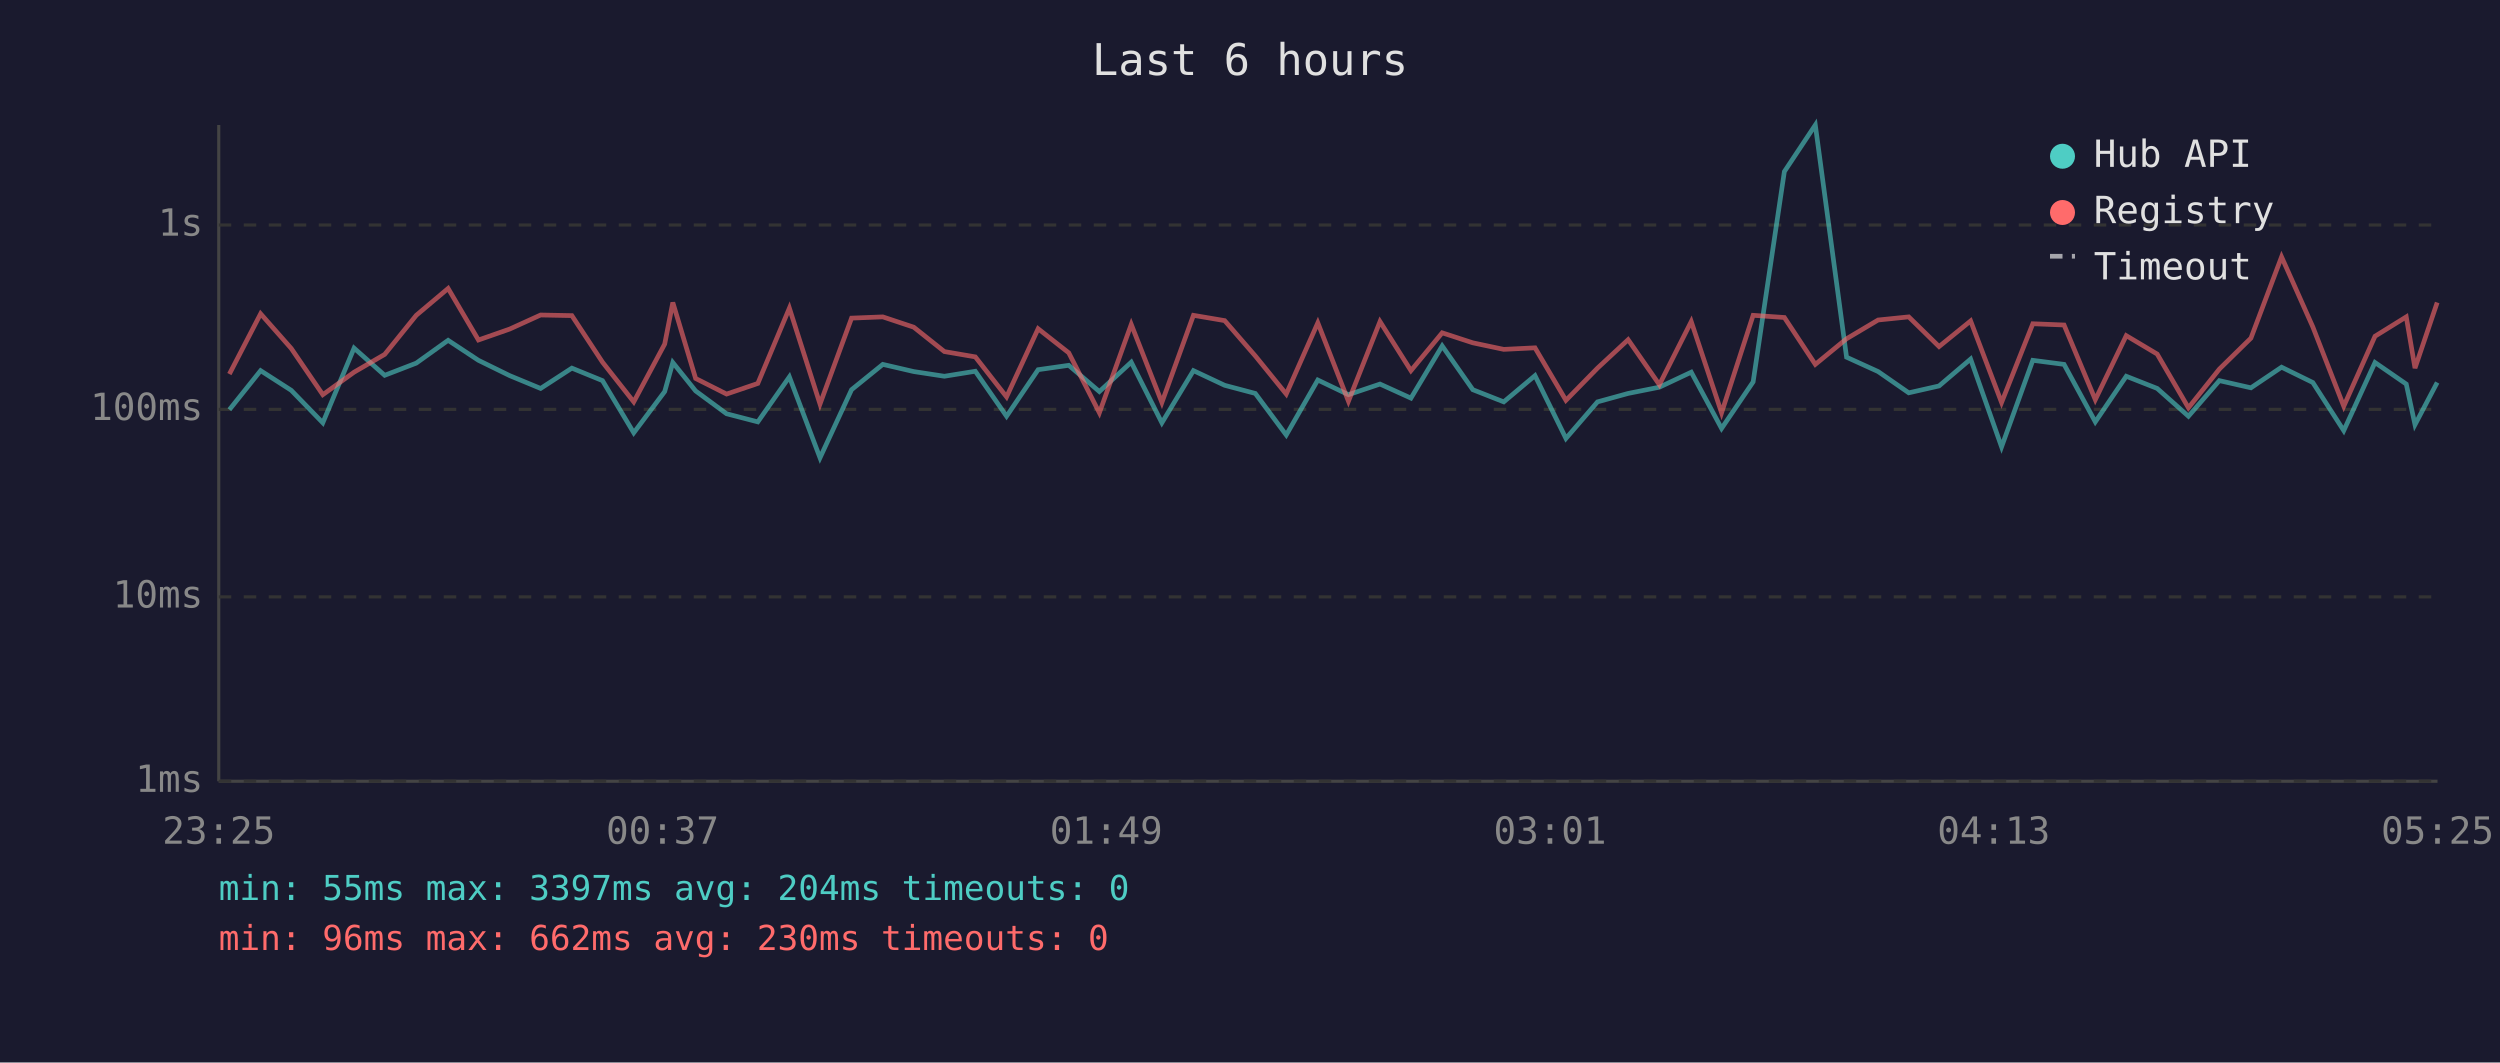
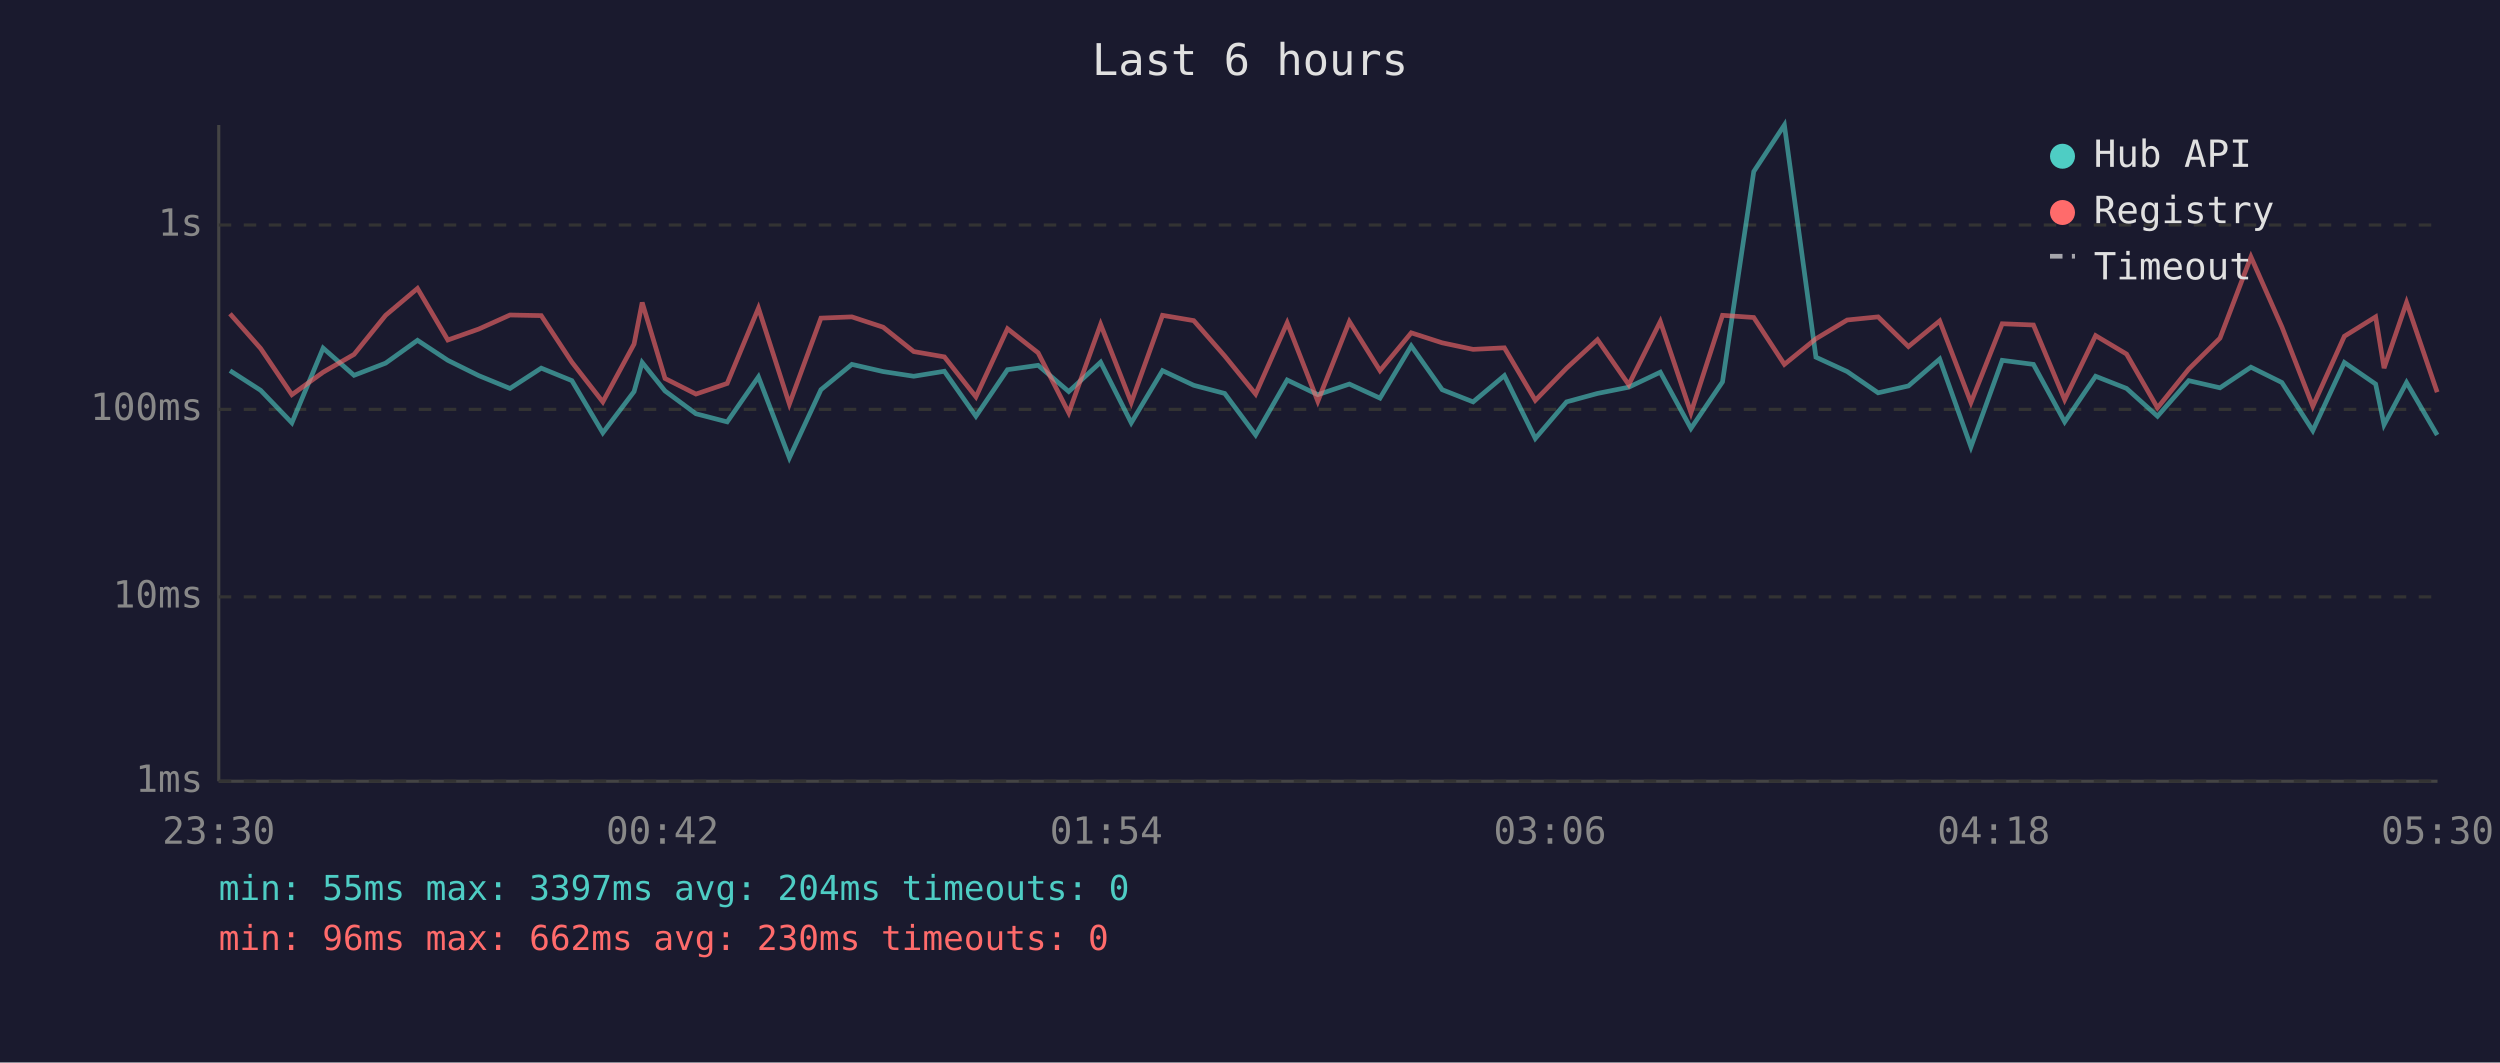
<svg xmlns="http://www.w3.org/2000/svg" viewBox="0 0 800 340" font-family="monospace" font-size="12">
  <rect width="800" height="340" fill="#1a1a2e" />
  <text x="400" y="24" fill="#e0e0e0" font-size="14" text-anchor="middle">Last 6 hours</text>
  <line x1="70" y1="40" x2="70" y2="250" stroke="#444" stroke-width="1" />
  <line x1="70" y1="250" x2="780" y2="250" stroke="#444" stroke-width="1" />
  <line x1="70" y1="250" x2="780" y2="250" stroke="#333" stroke-width="1" stroke-dasharray="4" />
  <text x="65" y="250" fill="#888" text-anchor="end" dominant-baseline="middle">1ms</text>
  <line x1="70" y1="191" x2="780" y2="191" stroke="#333" stroke-width="1" stroke-dasharray="4" />
  <text x="65" y="191" fill="#888" text-anchor="end" dominant-baseline="middle">10ms</text>
  <line x1="70" y1="131" x2="780" y2="131" stroke="#333" stroke-width="1" stroke-dasharray="4" />
  <text x="65" y="131" fill="#888" text-anchor="end" dominant-baseline="middle">100ms</text>
  <line x1="70" y1="72" x2="780" y2="72" stroke="#333" stroke-width="1" stroke-dasharray="4" />
  <text x="65" y="72" fill="#888" text-anchor="end" dominant-baseline="middle">1s</text>
-   <text x="70" y="270" fill="#888" text-anchor="middle">23:25</text>
-   <text x="212" y="270" fill="#888" text-anchor="middle">00:37</text>
-   <text x="354" y="270" fill="#888" text-anchor="middle">01:49</text>
-   <text x="496" y="270" fill="#888" text-anchor="middle">03:01</text>
-   <text x="638" y="270" fill="#888" text-anchor="middle">04:13</text>
-   <text x="780" y="270" fill="#888" text-anchor="middle">05:25</text>
-   <polyline points="73.4,131.1 83.4,118.6 93.2,124.9 103.3,135.3 113.3,111.4 123.1,120.1 133.2,116.2 143.4,108.9 153.1,115.3 163.1,120.2 173.0,124.3 183.0,117.8 192.8,121.8 202.8,138.5 212.7,125.3 215.3,116.0 222.6,125.1 232.5,132.4 242.5,135.0 252.6,120.6 262.4,146.5 272.5,124.7 282.5,116.6 292.4,118.9 302.2,120.4 312.1,118.8 322.1,133.2 332.2,118.3 342.0,116.9 351.8,125.3 362.0,115.9 371.8,135.3 381.9,118.6 391.9,123.3 401.7,125.9 411.6,139.2 421.7,121.6 431.5,126.3 441.6,122.9 451.5,127.4 461.5,110.7 471.3,124.7 481.2,128.6 491.2,120.2 501.1,140.3 511.2,128.6 521.0,125.9 531.0,123.9 541.2,119.1 550.9,137.1 561.0,122.2 571.0,54.9 580.9,40.0 590.9,114.3 601.0,118.9 610.8,125.7 620.5,123.5 630.6,114.9 640.5,143.0 650.5,115.3 660.5,116.6 670.5,135.0 680.4,120.4 690.3,124.3 700.3,133.2 710.2,121.8 720.3,124.1 730.1,117.5 740.1,122.4 750.0,137.8 760.0,116.0 770.0,122.9 772.8,135.9 779.9,122.4" fill="none" stroke="#4ecdc4" stroke-width="1.5" opacity="0.6" />
-   <polyline points="73.4,119.7 83.4,100.4 93.2,111.5 103.3,126.3 113.3,119.1 123.1,113.4 133.2,100.9 143.4,92.3 153.1,108.8 163.1,105.3 173.0,100.8 183.0,101.0 192.8,115.9 202.8,128.6 212.7,110.1 215.3,96.8 222.6,121.1 232.5,126.1 242.5,122.7 252.6,98.6 262.4,129.3 272.5,101.8 282.5,101.4 292.4,104.7 302.2,112.5 312.1,114.2 322.1,127.0 332.2,105.2 342.0,112.9 351.8,132.1 362.0,103.8 371.8,128.8 381.9,100.9 391.9,102.6 401.7,113.9 411.6,126.1 421.7,103.3 431.5,128.4 441.6,102.9 451.5,118.6 461.5,106.5 471.3,109.7 481.2,111.8 491.2,111.3 501.1,128.1 511.2,117.8 521.0,108.7 531.0,123.1 541.2,102.9 550.9,132.1 561.0,100.9 571.0,101.6 580.9,116.6 590.9,108.4 601.0,102.4 610.8,101.4 620.5,110.9 630.6,102.7 640.5,128.8 650.5,103.6 660.5,104.0 670.5,127.9 680.4,107.4 690.3,113.3 700.3,130.5 710.2,118.1 720.3,108.2 730.1,82.2 740.1,104.6 750.0,130.0 760.0,107.6 770.0,101.4 772.8,117.8 779.9,96.8" fill="none" stroke="#ff6b6b" stroke-width="1.5" opacity="0.6" />
+   <text x="70" y="270" fill="#888" text-anchor="middle">23:30</text>
+   <text x="212" y="270" fill="#888" text-anchor="middle">00:42</text>
+   <text x="354" y="270" fill="#888" text-anchor="middle">01:54</text>
+   <text x="496" y="270" fill="#888" text-anchor="middle">03:06</text>
+   <text x="638" y="270" fill="#888" text-anchor="middle">04:18</text>
+   <text x="780" y="270" fill="#888" text-anchor="middle">05:30</text>
+   <polyline points="73.6,118.6 83.4,124.9 93.4,135.3 103.4,111.4 113.3,120.1 123.4,116.2 133.6,108.9 143.3,115.3 153.2,120.2 163.2,124.3 173.2,117.8 183.0,121.8 192.9,138.5 202.9,125.3 205.5,116.0 212.8,125.1 222.7,132.4 232.7,135.0 242.7,120.6 252.6,146.5 262.7,124.7 272.6,116.6 282.6,118.9 292.4,120.4 302.2,118.8 312.3,133.2 322.4,118.3 332.2,116.9 342.0,125.3 352.2,115.9 362.0,135.3 372.0,118.6 382.0,123.3 391.9,125.9 401.8,139.2 411.9,121.6 421.7,126.3 431.8,122.9 441.6,127.4 451.6,110.7 461.5,124.7 471.4,128.6 481.4,120.2 491.3,140.3 501.3,128.6 511.2,125.9 521.2,123.9 531.3,119.1 541.1,137.1 551.2,122.2 561.2,54.9 571.0,40.0 581.1,114.3 591.1,118.9 601.0,125.7 610.7,123.5 620.7,114.9 630.7,143.0 640.7,115.3 650.7,116.6 660.7,135.0 670.6,120.4 680.5,124.3 690.4,133.2 700.4,121.8 710.4,124.1 720.3,117.5 730.2,122.4 740.1,137.8 750.2,116.0 760.2,122.9 762.9,135.9 770.1,122.4 779.9,139.2" fill="none" stroke="#4ecdc4" stroke-width="1.5" opacity="0.6" />
+   <polyline points="73.6,100.4 83.4,111.5 93.4,126.3 103.4,119.1 113.3,113.4 123.4,100.9 133.6,92.3 143.3,108.8 153.2,105.3 163.2,100.8 173.2,101.0 183.0,115.9 192.9,128.6 202.9,110.1 205.5,96.8 212.8,121.1 222.7,126.1 232.7,122.7 242.7,98.6 252.6,129.3 262.7,101.8 272.6,101.4 282.6,104.7 292.4,112.5 302.2,114.2 312.3,127.0 322.4,105.2 332.2,112.9 342.0,132.1 352.2,103.8 362.0,128.8 372.0,100.9 382.0,102.6 391.9,113.9 401.8,126.1 411.9,103.3 421.7,128.4 431.8,102.9 441.6,118.6 451.6,106.5 461.5,109.7 471.4,111.8 481.4,111.3 491.3,128.1 501.3,117.8 511.2,108.7 521.2,123.1 531.3,102.9 541.1,132.1 551.2,100.9 561.2,101.6 571.0,116.6 581.1,108.4 591.1,102.4 601.0,101.4 610.7,110.9 620.7,102.7 630.7,128.8 640.7,103.6 650.7,104.0 660.7,127.9 670.6,107.4 680.5,113.3 690.4,130.5 700.4,118.1 710.4,108.2 720.3,82.2 730.2,104.6 740.1,130.0 750.2,107.6 760.2,101.4 762.9,117.8 770.1,96.8 779.9,125.5" fill="none" stroke="#ff6b6b" stroke-width="1.5" opacity="0.6" />
  <circle cx="660" cy="50" r="4" fill="#4ecdc4" />
  <text x="670" y="50" fill="#e0e0e0" dominant-baseline="middle">Hub API</text>
  <circle cx="660" cy="68" r="4" fill="#ff6b6b" />
  <text x="670" y="68" fill="#e0e0e0" dominant-baseline="middle">Registry</text>
  <line x1="656" y1="82" x2="664" y2="82" stroke="#e0e0e0" stroke-width="1.5" stroke-dasharray="4,3" opacity="0.7" />
  <text x="670" y="86" fill="#e0e0e0" dominant-baseline="middle">Timeout</text>
  <text x="70" y="288" fill="#4ecdc4" font-size="11">min: 55ms  max: 3397ms  avg: 204ms  timeouts: 0</text>
  <text x="70" y="304" fill="#ff6b6b" font-size="11">min: 96ms  max: 662ms  avg: 230ms  timeouts: 0</text>
</svg>
